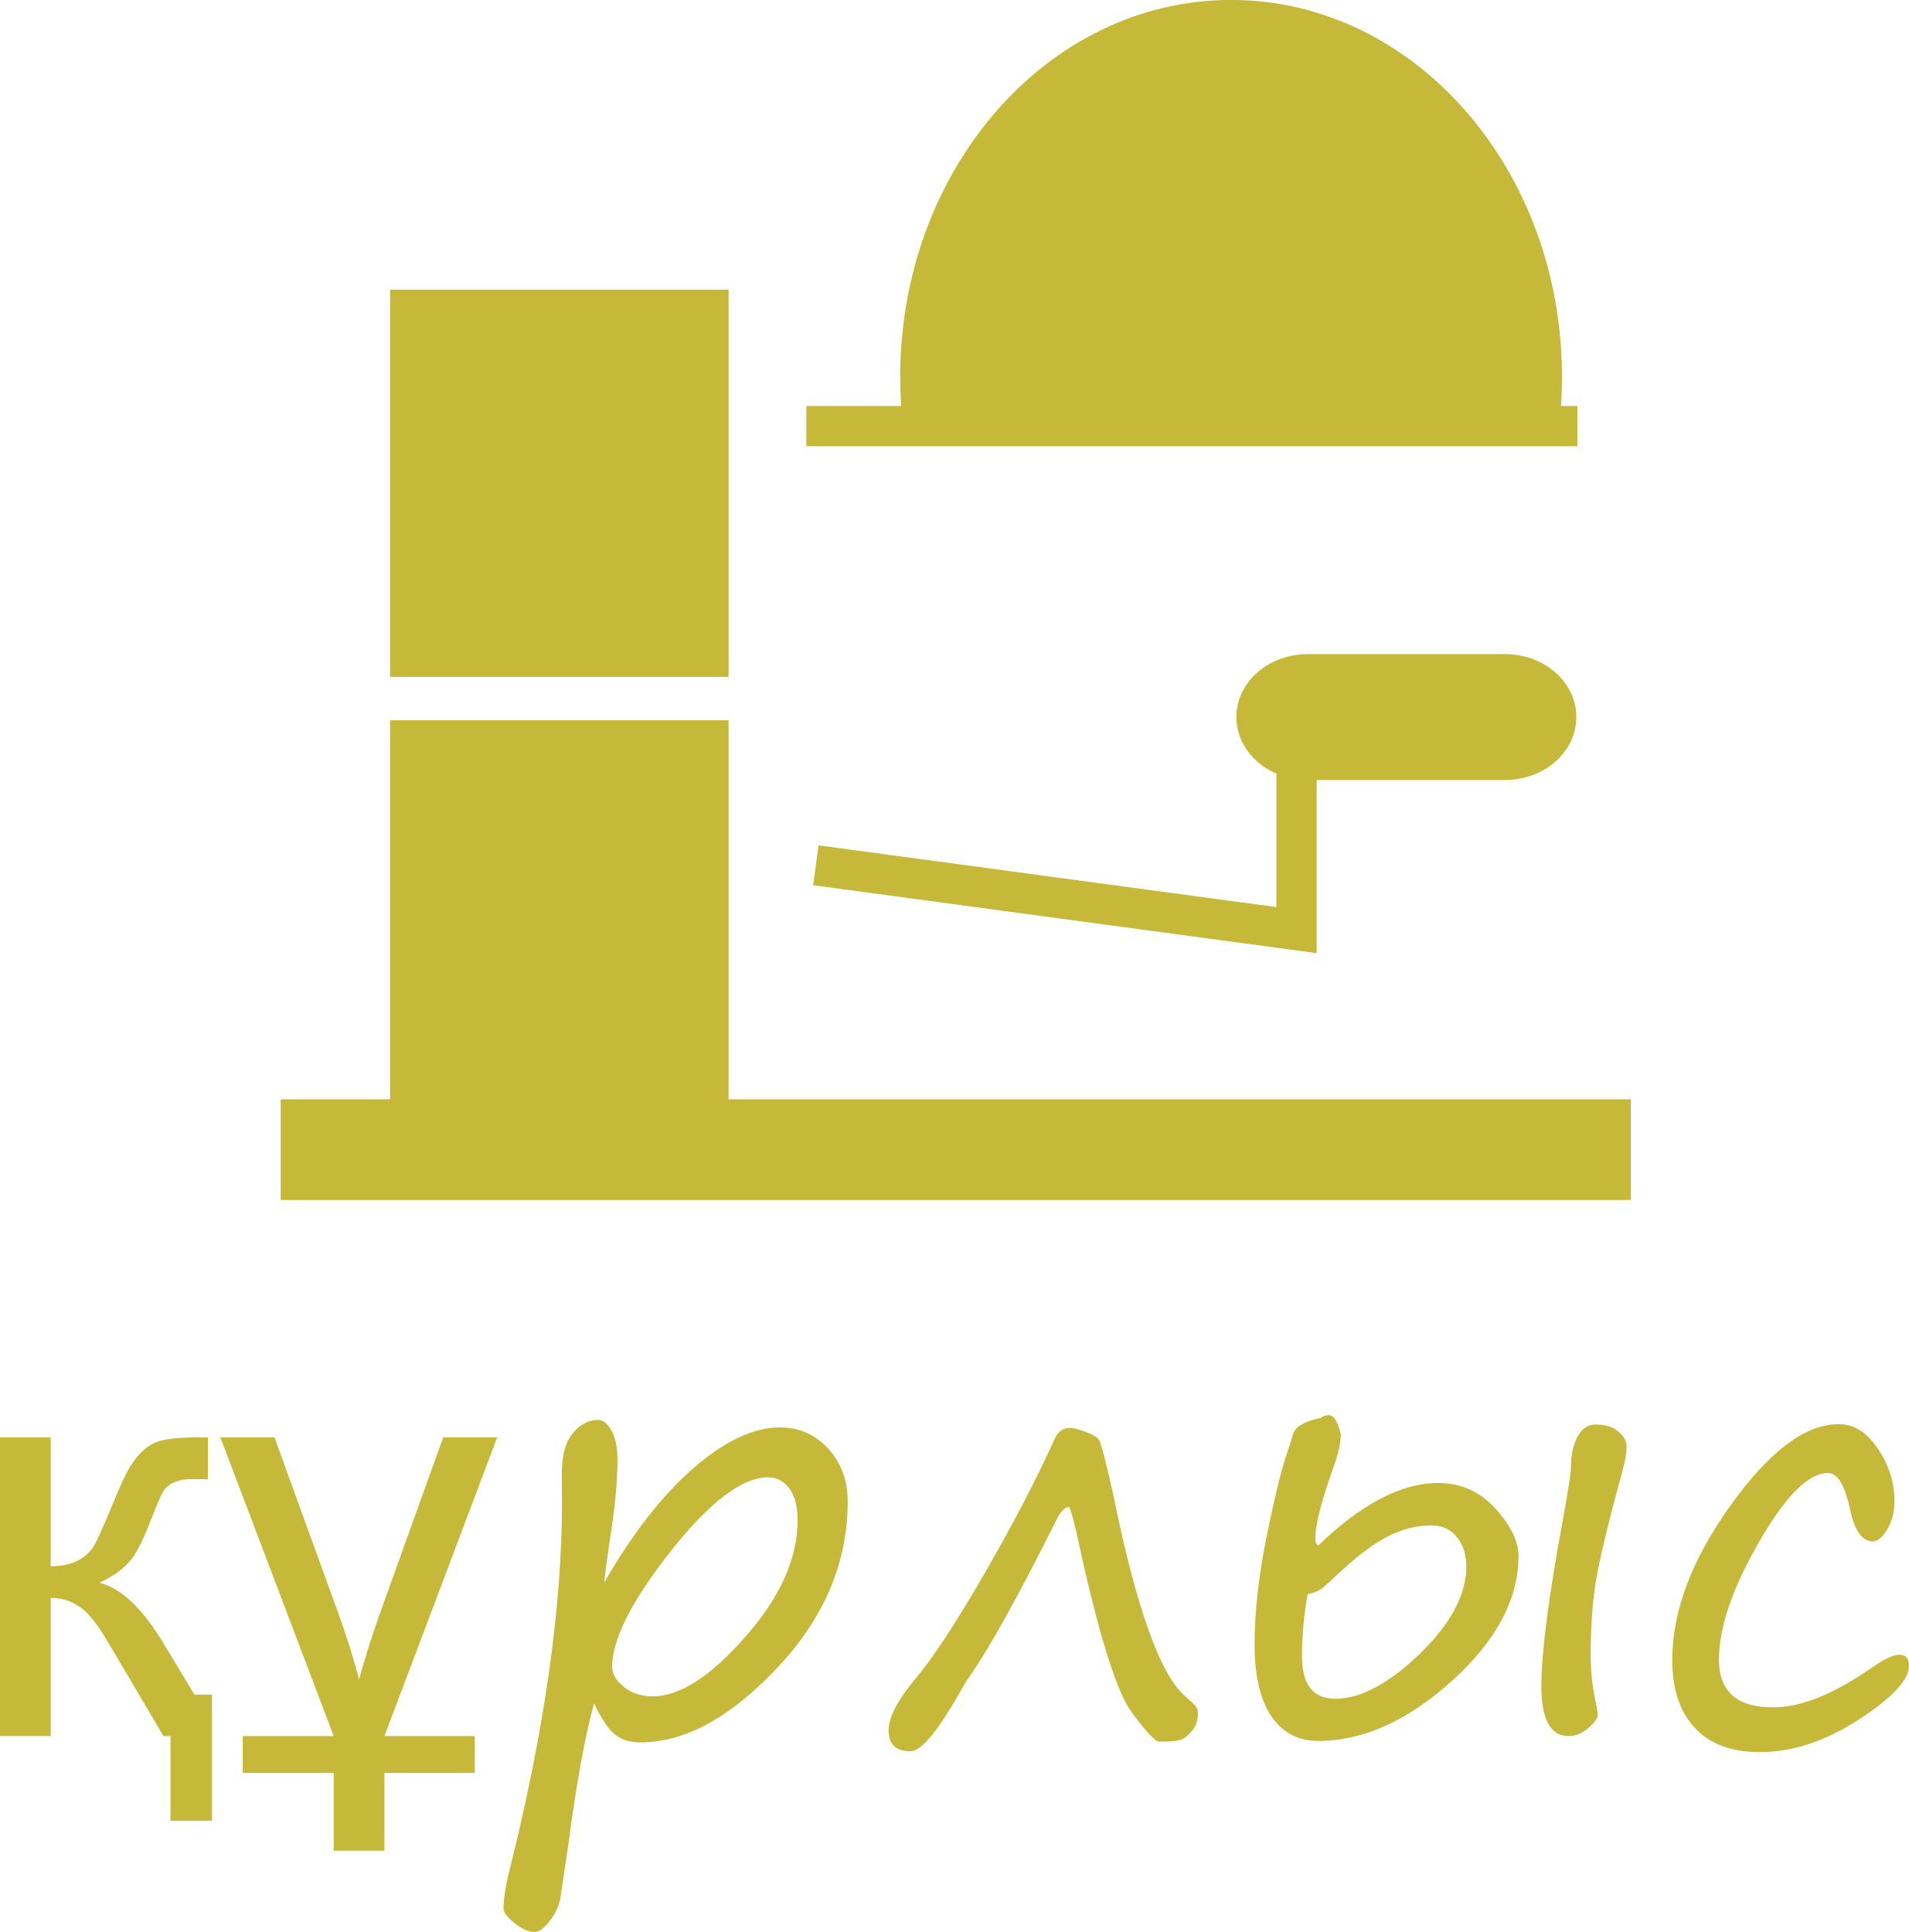
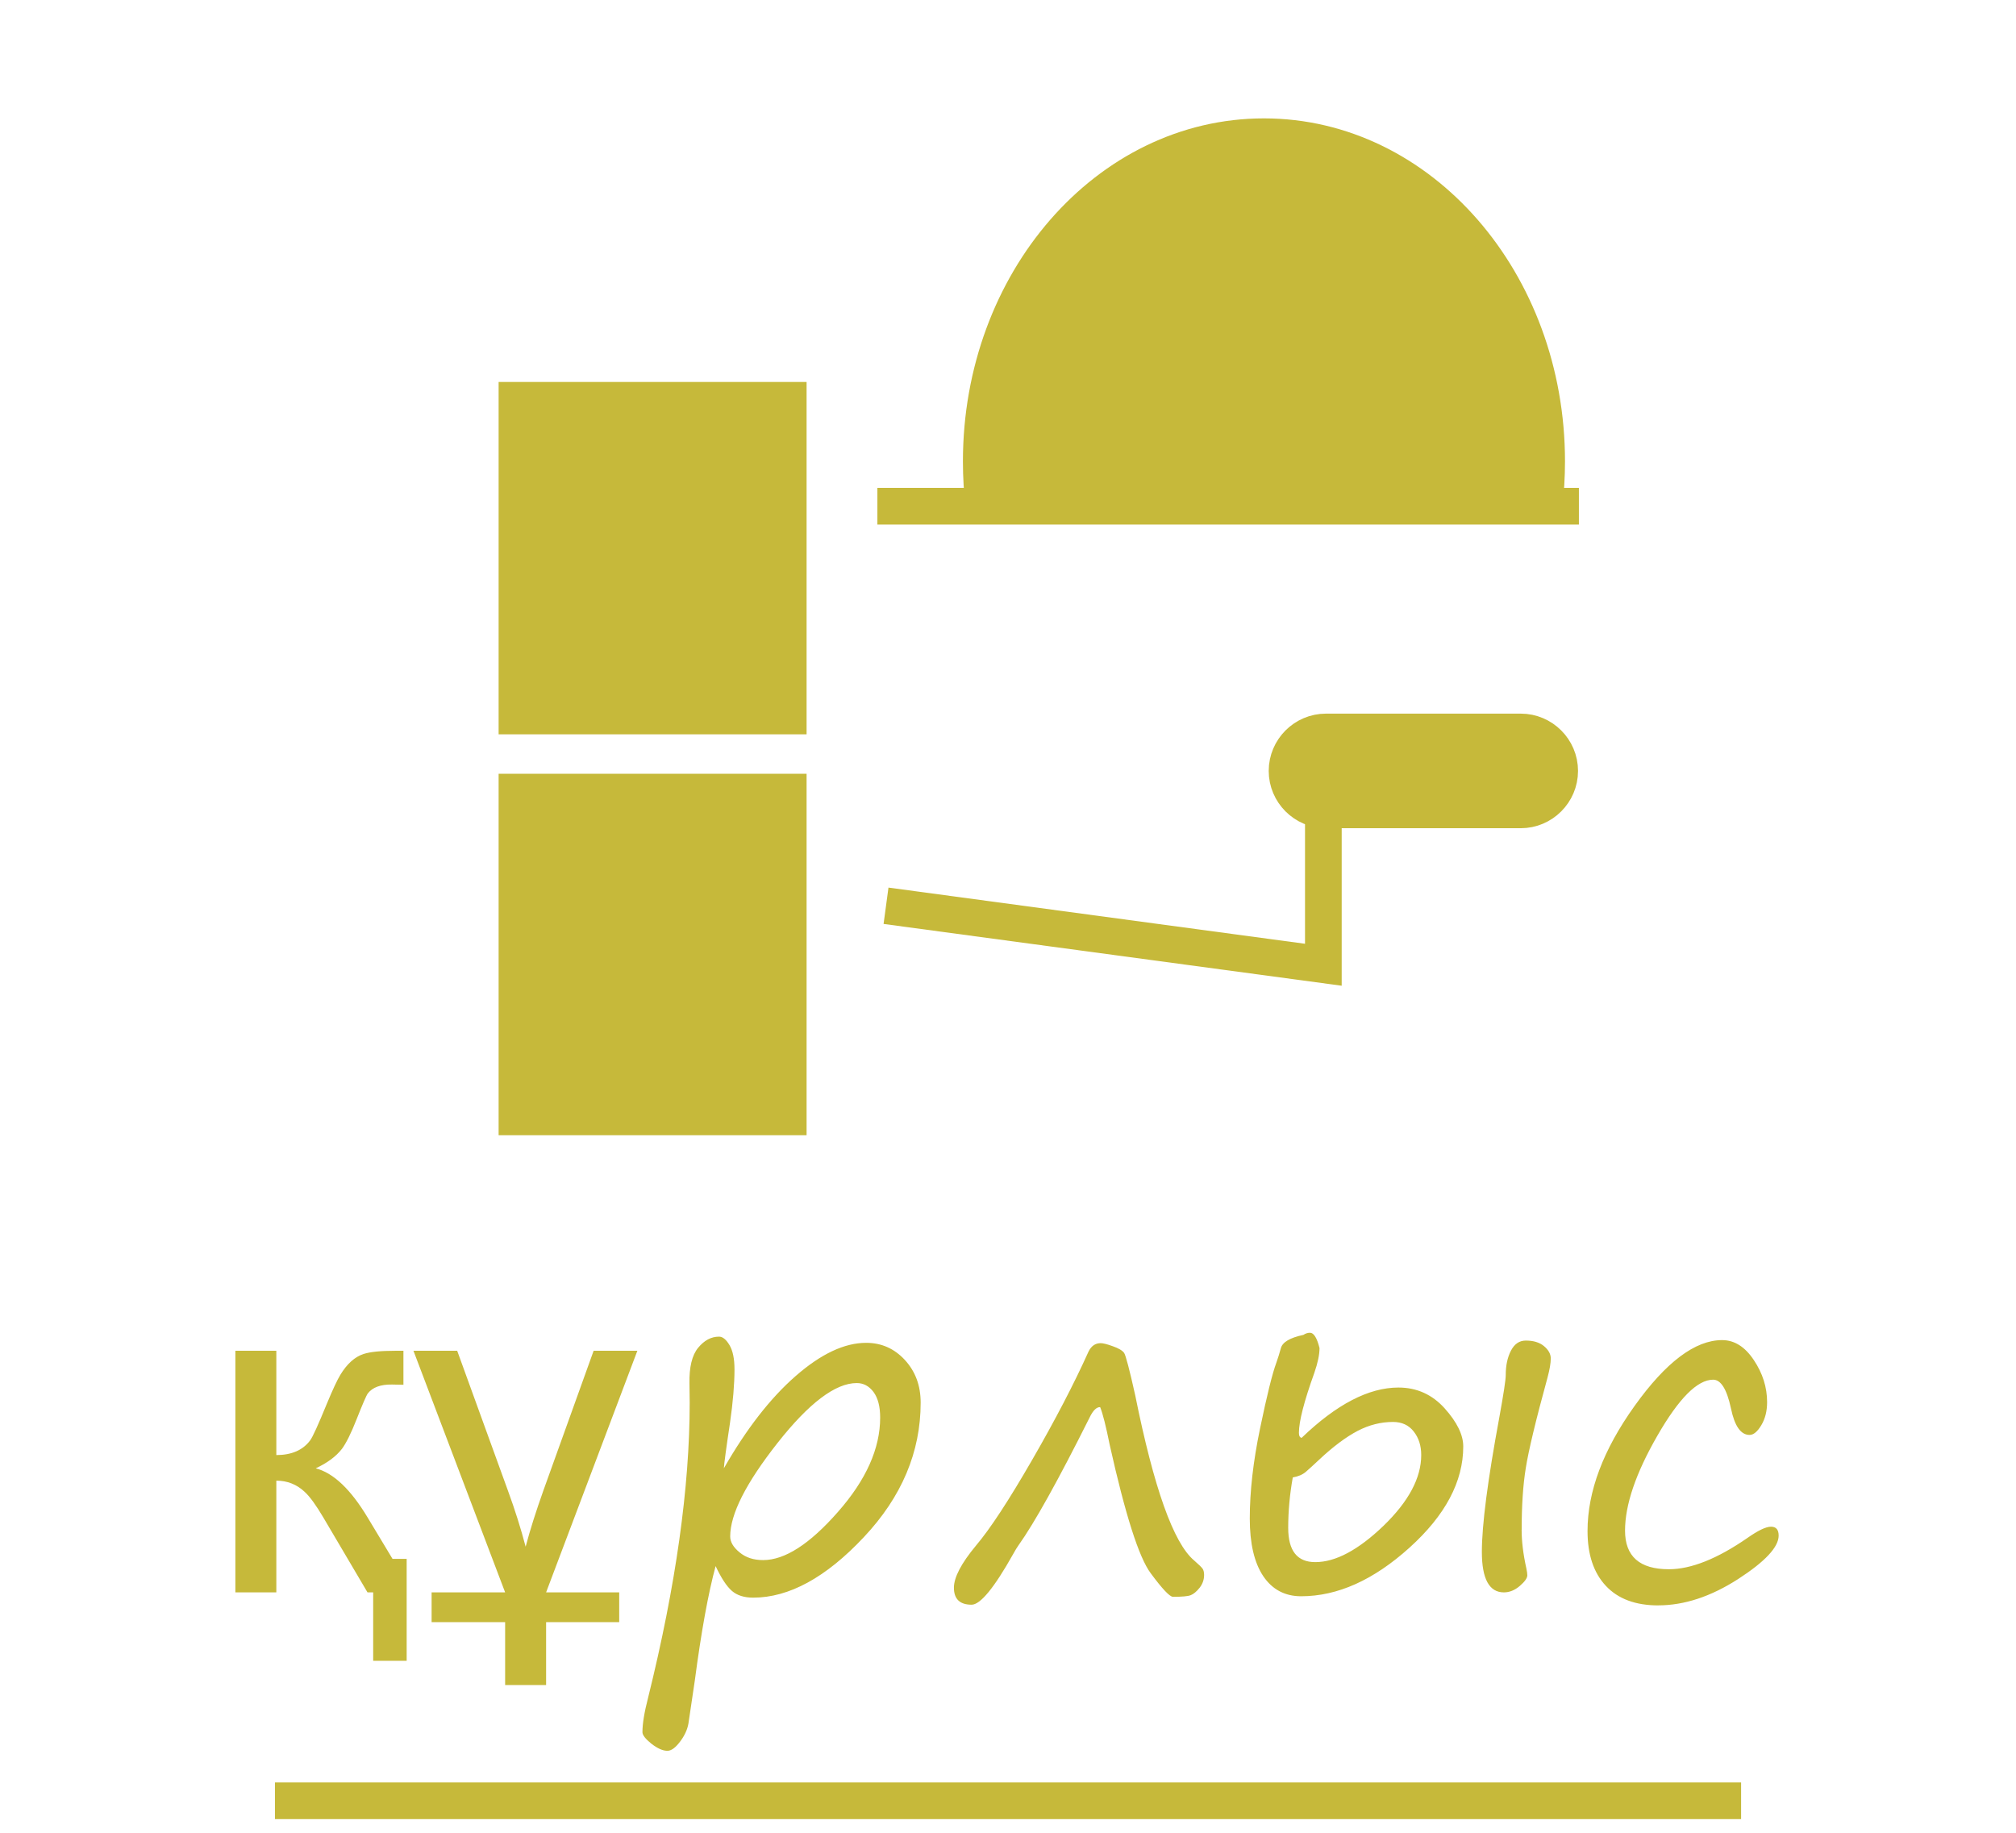
- <svg xmlns="http://www.w3.org/2000/svg" xml:space="preserve" width="9.474mm" height="9.592mm" version="1.1" style="shape-rendering:geometricPrecision; text-rendering:geometricPrecision; image-rendering:optimizeQuality; fill-rule:evenodd; clip-rule:evenodd" viewBox="0 0 156.89 158.86">
+ <svg xmlns="http://www.w3.org/2000/svg" xml:space="preserve" width="11mm" height="10mm" version="1.1" style="shape-rendering:geometricPrecision; text-rendering:geometricPrecision; image-rendering:optimizeQuality; fill-rule:evenodd; clip-rule:evenodd" viewBox="0 0 436.5 396.82">
  <defs>
    <style type="text/css">
   
-     .str0 {stroke:#C6B93A;stroke-width:8.28;stroke-miterlimit:22.926}
-     .str1 {stroke:#C6B93A;stroke-width:3.31;stroke-miterlimit:22.926}
+     .str0 {stroke:#C6B93A;stroke-width:7.94;stroke-miterlimit:22.926}
    .fil0 {fill:none}
    .fil1 {fill:#C6B93A}
    .fil2 {fill:#C6B93A;fill-rule:nonzero}
   
  </style>
  </defs>
  <g id="Layer_x0020_1">
-     <line class="fil0 str0" x1="23.07" y1="94.53" x2="134.08" y2="94.53" />
-     <rect class="fil0 str1" x="33.72" y="60.88" width="24.52" height="29.35" />
-     <rect class="fil0 str1" x="33.72" y="25.47" width="24.52" height="28.53" />
-     <polygon class="fil1" points="58.23,90.22 58.23,60.87 33.72,60.87 33.72,90.22 " />
-     <polygon class="fil1" points="33.72,54 58.23,54 58.23,25.47 33.72,25.47 " />
-     <path class="fil0 str1" d="M126.52 35.04c0.16,-1.32 0.24,-2.68 0.24,-4.05 0,-16.2 -11.44,-29.34 -25.55,-29.34 -14.11,0 -25.55,13.13 -25.55,29.34 0,1.37 0.08,2.73 0.24,4.05" />
-     <line class="fil0 str1" x1="66.29" y1="35.04" x2="129.68" y2="35.04" />
-     <polyline class="fil0 str1" points="67.07,71.15 106.59,76.48 106.59,62.48 " />
-     <rect class="fil1 str1" x="103.3" y="55.44" width="24.64" height="7.04" rx="4.2" ry="3.52" />
-     <path class="fil1" d="M75.91 35.04l50.61 0c0.16,-1.32 0.24,-2.67 0.24,-4.05 0,-16.2 -11.44,-29.34 -25.55,-29.34 -14.11,0 -25.55,13.13 -25.55,29.34 0,1.37 0.08,2.73 0.24,4.05z" />
-     <path class="fil2" d="M17.42 149.71l-3.41 0 0 -6.96 -0.58 0 -4.49 -7.61c-0.74,-1.25 -1.36,-2.12 -1.9,-2.61 -0.8,-0.76 -1.77,-1.14 -2.88,-1.14l0 11.36 -4.17 0 0 -24.56 4.17 0 0 10.6c1.55,0 2.7,-0.5 3.44,-1.5 0.25,-0.32 0.81,-1.56 1.69,-3.7 0.61,-1.48 1.07,-2.46 1.38,-2.96 0.68,-1.12 1.47,-1.83 2.37,-2.12 0.67,-0.21 1.74,-0.32 3.21,-0.32l0.84 0 0 3.45 -1.16 -0.02c-1.16,-0.02 -1.97,0.28 -2.45,0.9 -0.16,0.2 -0.53,1.07 -1.14,2.61 -0.57,1.45 -1.07,2.46 -1.5,3.03 -0.59,0.77 -1.48,1.43 -2.67,1.98 1.81,0.47 3.57,2.14 5.28,5.01l2.53 4.19 1.44 0 0 10.36zm23.45 -31.52l-9.27 24.56 7.43 0 0 3.03 -7.43 0 0 6.39 -4.17 0 0 -6.39 -7.48 0 0 -3.03 7.48 0 -9.32 -24.56 4.45 0 5.16 14.22c0.72,1.96 1.32,3.86 1.8,5.69 0.44,-1.68 1.05,-3.58 1.8,-5.69l5.11 -14.22 4.45 0zm7.96 21.88c-0.76,2.78 -1.46,6.66 -2.12,11.67l-0.65 4.36c-0.11,0.61 -0.39,1.23 -0.86,1.84 -0.46,0.61 -0.88,0.92 -1.27,0.92 -0.48,0 -1.02,-0.25 -1.63,-0.73 -0.61,-0.49 -0.91,-0.88 -0.91,-1.17 0,-0.85 0.19,-2.02 0.58,-3.52 2.82,-11.38 4.23,-21.38 4.23,-29.99l-0.02 -1.94c-0.03,-1.66 0.26,-2.88 0.88,-3.63 0.62,-0.76 1.32,-1.13 2.13,-1.13 0.37,0 0.73,0.29 1.07,0.87 0.34,0.58 0.5,1.4 0.5,2.46 0,1.49 -0.15,3.31 -0.46,5.43 -0.4,2.68 -0.61,4.23 -0.63,4.62 2.3,-4 4.72,-7.13 7.3,-9.38 2.57,-2.25 4.96,-3.38 7.17,-3.38 1.56,0 2.86,0.58 3.94,1.74 1.07,1.17 1.61,2.61 1.61,4.34 0,5.01 -1.92,9.58 -5.78,13.67 -3.85,4.1 -7.6,6.15 -11.25,6.15 -0.91,0 -1.63,-0.23 -2.16,-0.69 -0.54,-0.47 -1.09,-1.31 -1.66,-2.52zm14.35 -18.6c-2.17,0 -4.86,2.04 -8.06,6.1 -3.2,4.07 -4.8,7.23 -4.8,9.5 0,0.56 0.32,1.1 0.95,1.62 0.63,0.53 1.43,0.79 2.4,0.79 2.21,0 4.74,-1.63 7.6,-4.89 2.87,-3.26 4.3,-6.45 4.3,-9.6 0,-1.13 -0.23,-1.99 -0.68,-2.6 -0.46,-0.61 -1.03,-0.91 -1.7,-0.91zm24.75 2.44c-0.37,-0.01 -0.73,0.34 -1.08,1.07 -3.19,6.38 -5.6,10.7 -7.23,12.99 -0.14,0.2 -0.32,0.49 -0.54,0.88 -1.92,3.43 -3.34,5.15 -4.23,5.15 -1.2,0 -1.8,-0.57 -1.8,-1.74 0,-1.04 0.74,-2.47 2.24,-4.27 1.44,-1.7 3.34,-4.61 5.7,-8.7 2.36,-4.09 4.26,-7.75 5.73,-11.01 0.27,-0.58 0.69,-0.87 1.25,-0.87 0.23,0 0.65,0.1 1.24,0.31 0.59,0.21 0.97,0.43 1.14,0.68 0.16,0.24 0.54,1.68 1.13,4.3 1.9,9.44 3.9,15.04 5.99,16.8 0.5,0.43 0.79,0.72 0.88,0.87 0.09,0.14 0.13,0.35 0.13,0.61 0,0.48 -0.15,0.92 -0.46,1.31 -0.32,0.4 -0.62,0.64 -0.91,0.75 -0.29,0.11 -0.89,0.17 -1.8,0.17 -0.32,0 -1.08,-0.8 -2.26,-2.4 -1.19,-1.59 -2.58,-5.94 -4.17,-13.04 -0.39,-1.92 -0.71,-3.19 -0.97,-3.84zm20.66 -7.34c0.2,-0.14 0.43,-0.21 0.67,-0.21 0.39,0 0.71,0.52 0.97,1.56 0,0.66 -0.17,1.5 -0.53,2.52 -1.05,2.91 -1.57,4.94 -1.57,6.1 0,0.31 0.09,0.48 0.28,0.51 3.54,-3.41 6.82,-5.11 9.84,-5.11 1.86,0 3.43,0.71 4.7,2.11 1.26,1.41 1.89,2.7 1.89,3.87 0,3.57 -1.82,7 -5.47,10.29 -3.64,3.29 -7.31,4.94 -11.01,4.94 -1.65,0 -2.93,-0.69 -3.85,-2.04 -0.91,-1.36 -1.37,-3.32 -1.37,-5.86 0,-2.76 0.35,-5.8 1.04,-9.15 0.69,-3.35 1.25,-5.58 1.66,-6.7 0.17,-0.48 0.32,-0.96 0.46,-1.46 0.16,-0.62 0.92,-1.06 2.29,-1.36zm-1.08 14.49c-0.31,1.7 -0.47,3.41 -0.47,5.13 0,2.33 0.91,3.49 2.75,3.49 2.06,0 4.37,-1.23 6.93,-3.69 2.55,-2.47 3.83,-4.87 3.83,-7.19 0,-0.96 -0.25,-1.75 -0.77,-2.4 -0.5,-0.65 -1.21,-0.97 -2.1,-0.97 -1.22,0 -2.42,0.3 -3.6,0.91 -1.18,0.61 -2.49,1.59 -3.94,2.95 -0.56,0.52 -1,0.93 -1.33,1.22 -0.33,0.28 -0.77,0.47 -1.32,0.57zm23.27 5.31c0,1.17 0.16,2.49 0.48,3.95 0.06,0.28 0.09,0.51 0.09,0.69 0,0.27 -0.25,0.64 -0.77,1.08 -0.5,0.43 -1.04,0.66 -1.62,0.66 -1.49,0 -2.24,-1.37 -2.24,-4.12 0,-2.72 0.59,-7.3 1.78,-13.73 0.42,-2.34 0.65,-3.75 0.65,-4.25 0,-0.97 0.17,-1.8 0.53,-2.49 0.35,-0.69 0.86,-1.03 1.51,-1.03 0.78,0 1.4,0.19 1.85,0.57 0.46,0.38 0.69,0.8 0.69,1.26 0,0.47 -0.11,1.1 -0.32,1.91 -1.21,4.4 -1.94,7.47 -2.22,9.22 -0.28,1.76 -0.42,3.85 -0.42,6.26zm13.89 7.7c-2.31,0 -4.09,-0.66 -5.33,-1.99 -1.24,-1.33 -1.86,-3.18 -1.86,-5.57 0,-4.02 1.59,-8.26 4.79,-12.72 3.19,-4.46 6.15,-6.69 8.9,-6.69 1.25,0 2.32,0.67 3.22,2.02 0.91,1.35 1.36,2.78 1.36,4.29 0,0.91 -0.2,1.69 -0.59,2.34 -0.39,0.66 -0.79,0.99 -1.19,0.99 -0.89,0 -1.52,-0.91 -1.89,-2.71 -0.42,-1.94 -1.02,-2.91 -1.8,-2.91 -1.6,0 -3.5,1.9 -5.68,5.7 -2.19,3.81 -3.28,7.02 -3.28,9.64 0,2.62 1.48,3.93 4.46,3.93 2.26,0 4.93,-1.07 8,-3.19 1.08,-0.76 1.87,-1.14 2.38,-1.14 0.52,0 0.78,0.3 0.78,0.91 0,1.17 -1.38,2.64 -4.13,4.43 -2.76,1.78 -5.47,2.67 -8.11,2.67z" />
+     <g id="_1090636920">
+       <polygon class="fil0" points="-0,0 436.5,0 436.5,396.82 -0,396.82 " />
+       <g>
+         <g>
+           <polygon class="fil0 str0" points="111.93,171.5 170.67,171.5 170.67,241.82 111.93,241.82 " />
+           <polygon class="fil0 str0" points="111.93,86.67 170.67,86.67 170.67,155.02 111.93,155.02 " />
+           <polygon class="fil1" points="170.67,241.82 170.67,171.5 111.93,171.5 111.93,241.82 " />
+           <polygon class="fil1" points="111.93,155.02 170.67,155.02 170.67,86.67 111.93,86.67 " />
+           <path class="fil0 str0" d="M334.3 109.6c0.38,-3.17 0.58,-6.41 0.58,-9.71 0,-38.82 -27.4,-70.29 -61.21,-70.29 -33.8,0 -61.21,31.47 -61.21,70.29 0,3.29 0.19,6.54 0.58,9.71" />
+           <line class="fil0 str0" x1="189.97" y1="109.6" x2="341.86" y2="109.6" />
+           <polyline class="fil0 str0" points="191.84,196.11 286.53,208.88 286.53,175.36 " />
+           <path class="fil1 str0" d="M329.27 158.48l-42.17 0c-4.64,0 -8.43,3.79 -8.43,8.43l0 0.01c0,4.63 3.79,8.43 8.43,8.43l42.17 0c4.64,0 8.43,-3.8 8.43,-8.43l0 -0.01c0,-4.64 -3.79,-8.43 -8.43,-8.43z" />
+           <path class="fil1" d="M213.04 109.6l121.27 0c0.38,-3.16 0.58,-6.41 0.58,-9.7 0,-38.83 -27.4,-70.3 -61.21,-70.3 -33.8,0 -61.21,31.47 -61.21,70.3 0,3.29 0.19,6.54 0.58,9.7z" />
+         </g>
+         <path class="fil2" d="M88.06 359.59l-7.26 0 0 -14.82 -1.23 0 -9.56 -16.21c-1.57,-2.66 -2.91,-4.52 -4.05,-5.56 -1.71,-1.61 -3.76,-2.42 -6.13,-2.42l0 24.19 -8.87 0 0 -52.31 8.87 0 0 22.58c3.29,0 5.75,-1.06 7.33,-3.19 0.52,-0.69 1.73,-3.33 3.59,-7.88 1.3,-3.14 2.29,-5.24 2.94,-6.3 1.44,-2.38 3.13,-3.9 5.04,-4.52 1.43,-0.46 3.69,-0.69 6.84,-0.69l1.78 0 0 7.36 -2.47 -0.05c-2.47,-0.04 -4.2,0.6 -5.23,1.91 -0.33,0.44 -1.13,2.29 -2.42,5.56 -1.21,3.09 -2.29,5.24 -3.19,6.45 -1.26,1.63 -3.14,3.04 -5.68,4.22 3.85,1 7.59,4.57 11.25,10.67l5.38 8.94 3.06 0 0 22.07zm49.94 -67.13l-19.76 52.31 15.83 0 0 6.45 -15.83 0 0 13.61 -8.87 0 0 -13.61 -15.92 0 0 -6.45 15.92 0 -19.85 -52.31 9.47 0 10.99 30.29c1.53,4.18 2.8,8.21 3.83,12.13 0.94,-3.58 2.23,-7.63 3.83,-12.13l10.89 -30.29 9.47 0zm16.95 46.6c-1.61,5.92 -3.11,14.19 -4.52,24.86l-1.38 9.29c-0.24,1.31 -0.84,2.62 -1.83,3.91 -0.98,1.29 -1.88,1.95 -2.71,1.95 -1.02,0 -2.16,-0.52 -3.48,-1.54 -1.29,-1.04 -1.93,-1.87 -1.93,-2.49 0,-1.81 0.4,-4.3 1.23,-7.49 6,-24.24 9,-45.54 9,-63.87l-0.05 -4.13c-0.07,-3.54 0.56,-6.13 1.87,-7.73 1.33,-1.61 2.82,-2.42 4.54,-2.42 0.79,0 1.54,0.62 2.27,1.85 0.72,1.23 1.07,2.97 1.07,5.24 0,3.17 -0.32,7.04 -0.97,11.56 -0.86,5.71 -1.29,9.01 -1.33,9.85 4.89,-8.52 10.06,-15.19 15.54,-19.97 5.48,-4.79 10.57,-7.19 15.27,-7.19 3.31,0 6.1,1.24 8.38,3.71 2.29,2.49 3.42,5.56 3.42,9.24 0,10.68 -4.1,20.41 -12.31,29.13 -8.2,8.74 -16.2,13.09 -23.96,13.09 -1.95,0 -3.48,-0.49 -4.6,-1.46 -1.14,-0.99 -2.32,-2.79 -3.53,-5.38zm30.55 -39.61c-4.62,0 -10.35,4.33 -17.17,12.99 -6.82,8.67 -10.23,15.4 -10.23,20.22 0,1.19 0.67,2.33 2.02,3.44 1.35,1.13 3.04,1.68 5.11,1.68 4.71,0 10.1,-3.48 16.19,-10.42 6.11,-6.94 9.15,-13.74 9.15,-20.44 0,-2.4 -0.48,-4.23 -1.44,-5.54 -0.97,-1.29 -2.18,-1.93 -3.63,-1.93zm52.71 5.21c-0.79,-0.03 -1.56,0.72 -2.3,2.27 -6.8,13.59 -11.93,22.8 -15.4,27.67 -0.3,0.42 -0.69,1.04 -1.14,1.87 -4.1,7.31 -7.11,10.97 -9,10.97 -2.55,0 -3.83,-1.23 -3.83,-3.69 0,-2.22 1.58,-5.26 4.77,-9.1 3.08,-3.63 7.12,-9.81 12.15,-18.53 5.02,-8.7 9.09,-16.52 12.21,-23.45 0.59,-1.24 1.48,-1.86 2.65,-1.86 0.48,0 1.38,0.21 2.63,0.67 1.26,0.44 2.06,0.92 2.44,1.44 0.35,0.52 1.16,3.58 2.4,9.15 4.05,20.11 8.3,32.04 12.75,35.78 1.06,0.92 1.68,1.53 1.88,1.85 0.18,0.3 0.29,0.74 0.29,1.29 0,1.02 -0.32,1.95 -0.98,2.79 -0.67,0.84 -1.31,1.36 -1.93,1.6 -0.62,0.24 -1.9,0.35 -3.83,0.35 -0.69,0 -2.3,-1.69 -4.82,-5.1 -2.54,-3.39 -5.5,-12.65 -8.87,-27.77 -0.82,-4.08 -1.51,-6.81 -2.07,-8.18zm44 -15.64c0.44,-0.3 0.91,-0.46 1.43,-0.46 0.82,0 1.51,1.11 2.06,3.31 0,1.41 -0.37,3.19 -1.12,5.36 -2.23,6.2 -3.34,10.53 -3.34,12.98 0,0.65 0.18,1.03 0.59,1.1 7.54,-7.26 14.53,-10.89 20.96,-10.89 3.96,0 7.31,1.51 10,4.5 2.69,3 4.03,5.76 4.03,8.25 0,7.61 -3.88,14.92 -11.64,21.92 -7.77,7.01 -15.58,10.52 -23.46,10.52 -3.51,0 -6.25,-1.46 -8.2,-4.35 -1.95,-2.9 -2.92,-7.08 -2.92,-12.48 0,-5.88 0.74,-12.36 2.22,-19.48 1.48,-7.13 2.65,-11.88 3.54,-14.28 0.35,-1.02 0.69,-2.05 0.97,-3.11 0.34,-1.31 1.96,-2.27 4.87,-2.89zm-2.3 30.86c-0.65,3.63 -0.99,7.27 -0.99,10.92 0,4.96 1.94,7.42 5.86,7.42 4.39,0 9.31,-2.62 14.77,-7.86 5.44,-5.26 8.17,-10.36 8.17,-15.32 0,-2.04 -0.54,-3.73 -1.63,-5.11 -1.08,-1.38 -2.57,-2.06 -4.47,-2.06 -2.61,0 -5.16,0.63 -7.66,1.93 -2.5,1.31 -5.31,3.39 -8.38,6.28 -1.19,1.11 -2.13,1.98 -2.84,2.59 -0.7,0.6 -1.65,1.01 -2.82,1.21zm49.55 11.31c0,2.5 0.34,5.31 1.03,8.41 0.13,0.61 0.2,1.1 0.2,1.48 0,0.59 -0.54,1.36 -1.63,2.3 -1.08,0.92 -2.22,1.39 -3.44,1.39 -3.17,0 -4.77,-2.92 -4.77,-8.77 0,-5.8 1.26,-15.54 3.8,-29.23 0.9,-4.98 1.37,-8 1.37,-9.05 0,-2.07 0.37,-3.83 1.13,-5.29 0.76,-1.46 1.83,-2.18 3.21,-2.18 1.66,0 2.99,0.4 3.95,1.21 0.97,0.81 1.46,1.7 1.46,2.67 0,0.99 -0.23,2.35 -0.69,4.08 -2.57,9.36 -4.13,15.91 -4.72,19.64 -0.61,3.75 -0.89,8.2 -0.89,13.34zm29.59 16.4c-4.92,0 -8.72,-1.41 -11.36,-4.24 -2.64,-2.82 -3.96,-6.77 -3.96,-11.86 0,-8.57 3.39,-17.59 10.19,-27.09 6.79,-9.49 13.11,-14.25 18.95,-14.25 2.65,0 4.94,1.43 6.85,4.3 1.93,2.87 2.89,5.92 2.89,9.14 0,1.93 -0.42,3.6 -1.26,4.99 -0.84,1.4 -1.68,2.1 -2.54,2.1 -1.9,0 -3.24,-1.93 -4.03,-5.76 -0.89,-4.13 -2.17,-6.2 -3.85,-6.2 -3.41,0 -7.44,4.05 -12.09,12.15 -4.67,8.11 -6.99,14.95 -6.99,20.53 0,5.58 3.16,8.36 9.49,8.36 4.82,0 10.5,-2.27 17.03,-6.79 2.3,-1.61 3.98,-2.42 5.08,-2.42 1.11,0 1.66,0.64 1.66,1.93 0,2.49 -2.94,5.63 -8.8,9.42 -5.88,3.78 -11.64,5.68 -17.27,5.68z" />
+       </g>
+       <line class="fil0 str0" x1="59.53" y1="389.89" x2="376.98" y2="389.89" />
+     </g>
  </g>
</svg>
